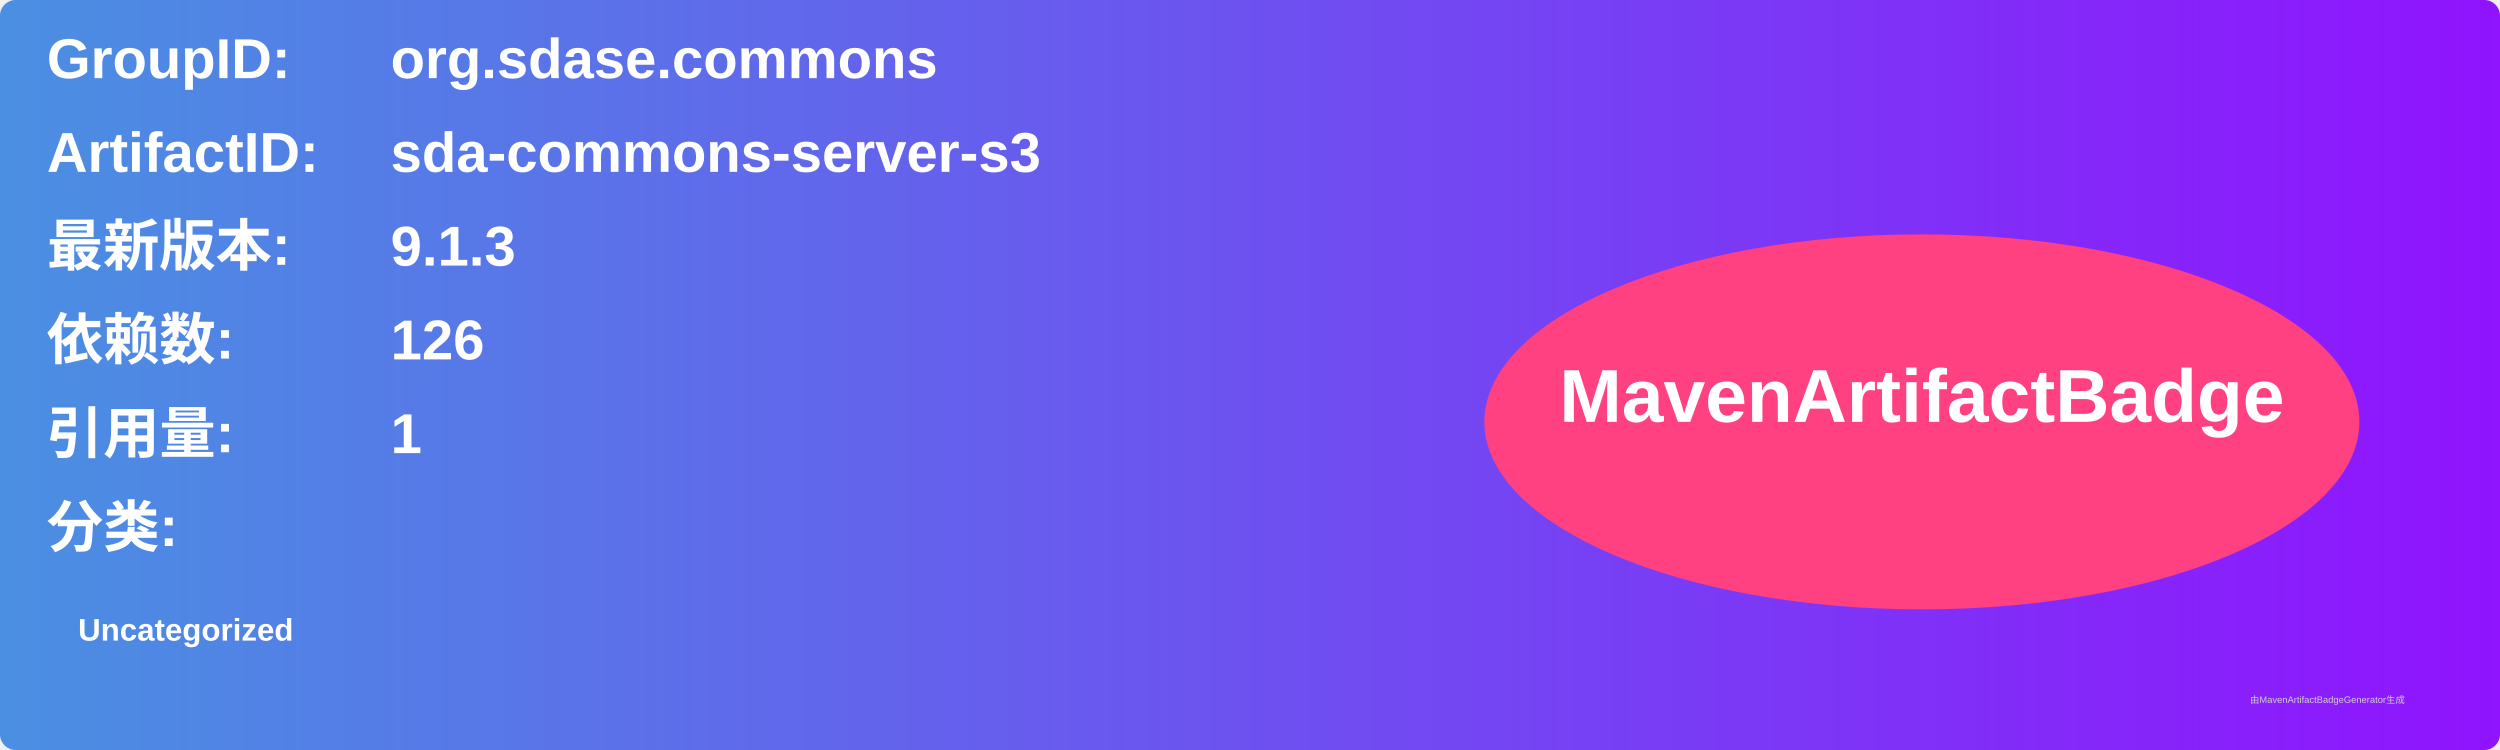
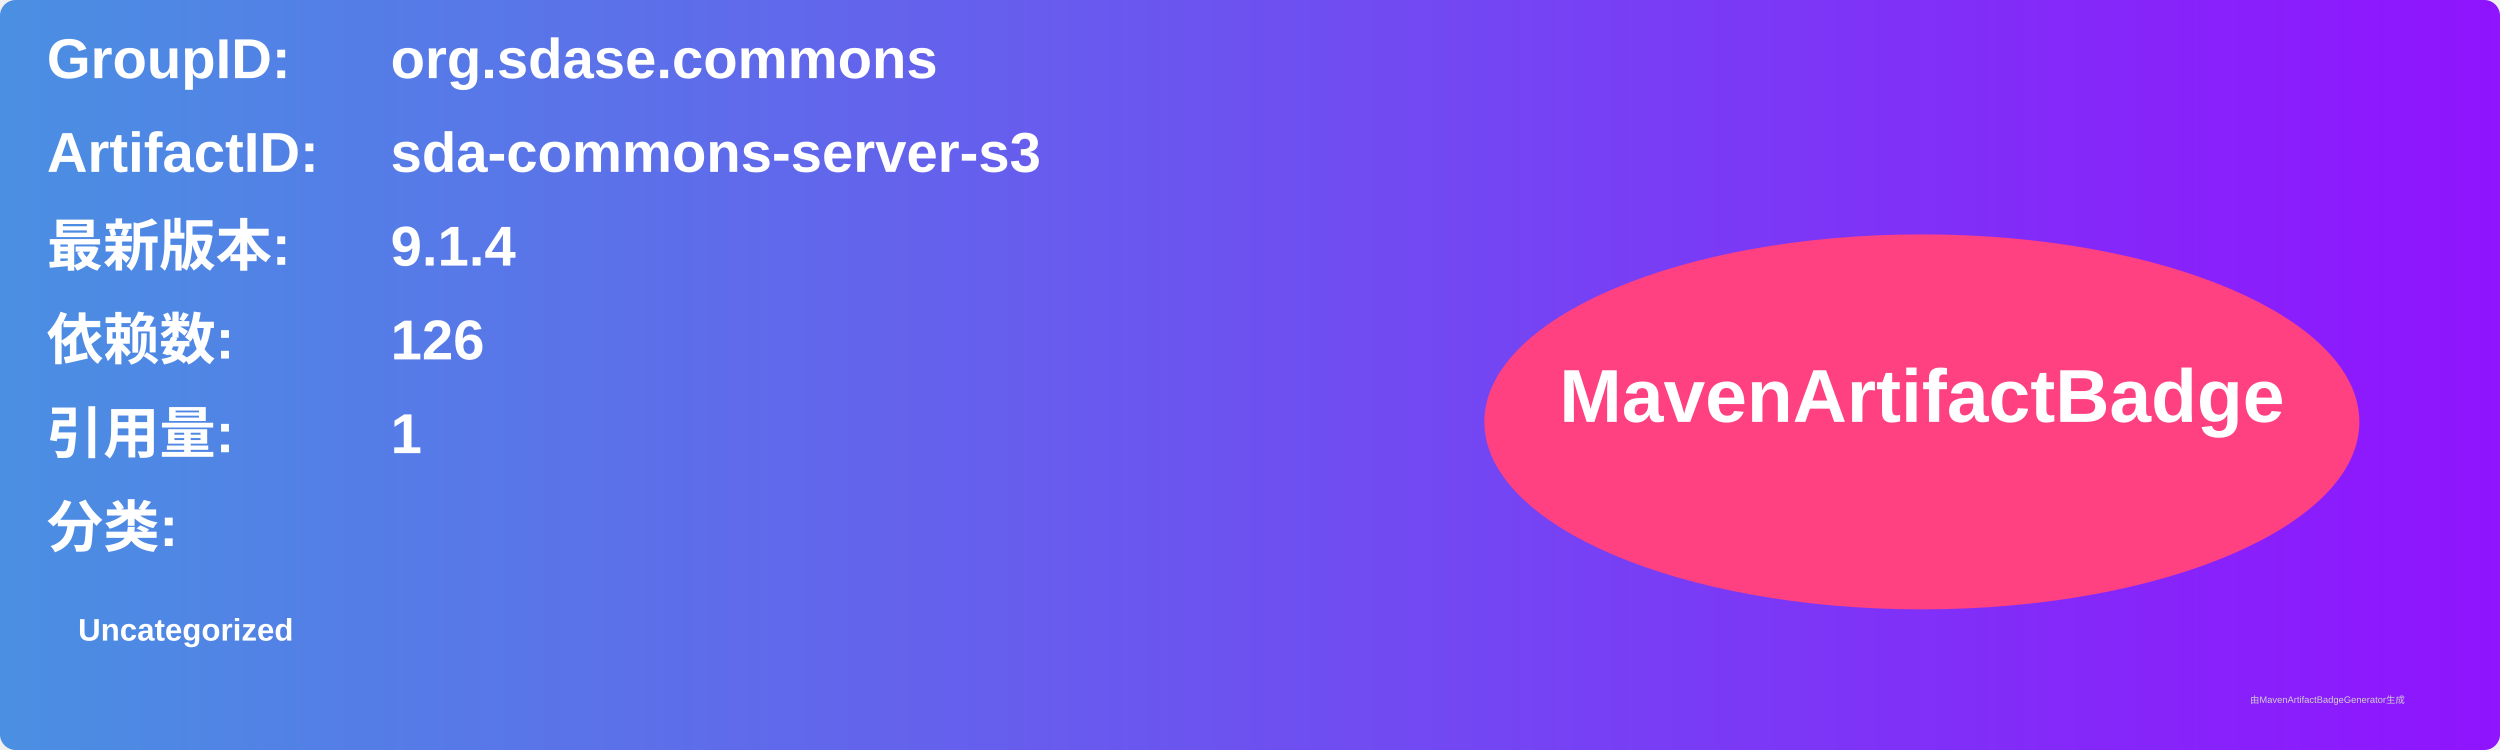
<svg xmlns="http://www.w3.org/2000/svg" width="800" height="240" viewBox="0 0 800 240">
  <linearGradient id="grad" x1="0%" y1="0%" x2="100%" y2="0%">
    <stop offset="0%" stop-color="#4a90e2" />
    <stop offset="100%" stop-color="#9013fe" />
  </linearGradient>
  <rect width="100%" height="100%" rx="5" ry="5" fill="url(#grad)" />
  <g transform="translate(15, 15)">
    <text x="0" y="10" font-family="Arial" font-size="18" fill="white" font-weight="bold" width="260">GroupID:</text>
    <text x="110" y="10" font-family="Arial" font-size="18" fill="white" font-weight="bold" width="460">org.sdase.commons</text>
    <text x="0" y="40" font-family="Arial" font-size="18" fill="white" font-weight="bold" width="260">ArtifactID:</text>
    <text x="110" y="40" font-family="Arial" font-size="18" fill="white" font-weight="bold" width="460">sda-commons-server-s3</text>
    <text x="0" y="70" font-family="Arial" font-size="18" fill="white" font-weight="bold">最新版本:</text>
    <text x="110" y="70" font-family="Arial" font-size="18" fill="white" font-weight="bold">
-       <tspan font-weight="bold">9.1.3</tspan>
+       <tspan font-weight="bold">9.1.4</tspan>
    </text>
    <text x="0" y="100" font-family="Arial" font-size="18" fill="white" font-weight="bold">依赖数: </text>
    <text x="110" y="100" font-family="Arial" font-size="18" fill="white">
      <tspan font-weight="bold">126</tspan>
    </text>
    <text x="0" y="130" font-family="Arial" font-size="18" fill="white" font-weight="bold">引用量: </text>
    <text x="110" y="130" font-family="Arial" font-size="18" fill="white">
      <tspan font-weight="bold">1</tspan>
    </text>
    <text x="0" y="160" font-family="Arial" font-size="18" fill="white" font-weight="bold">分类:</text>
    <text x="10" y="190" font-family="Arial" font-size="10" fill="white">
      <tspan font-weight="bold">Uncategorized</tspan>
    </text>
    <ellipse cx="600" cy="120" rx="140" ry="60" fill="#ff4081" />
    <text x="600" y="120" text-anchor="middle" font-family="Arial" font-size="24" fill="white" font-weight="bold">MavenArtifactBadge</text>
  </g>
  <text x="720" y="225" font-family="Arial" font-size="3" fill="#d0d0d0">由MavenArtifactBadgeGenerator生成</text>
</svg>
